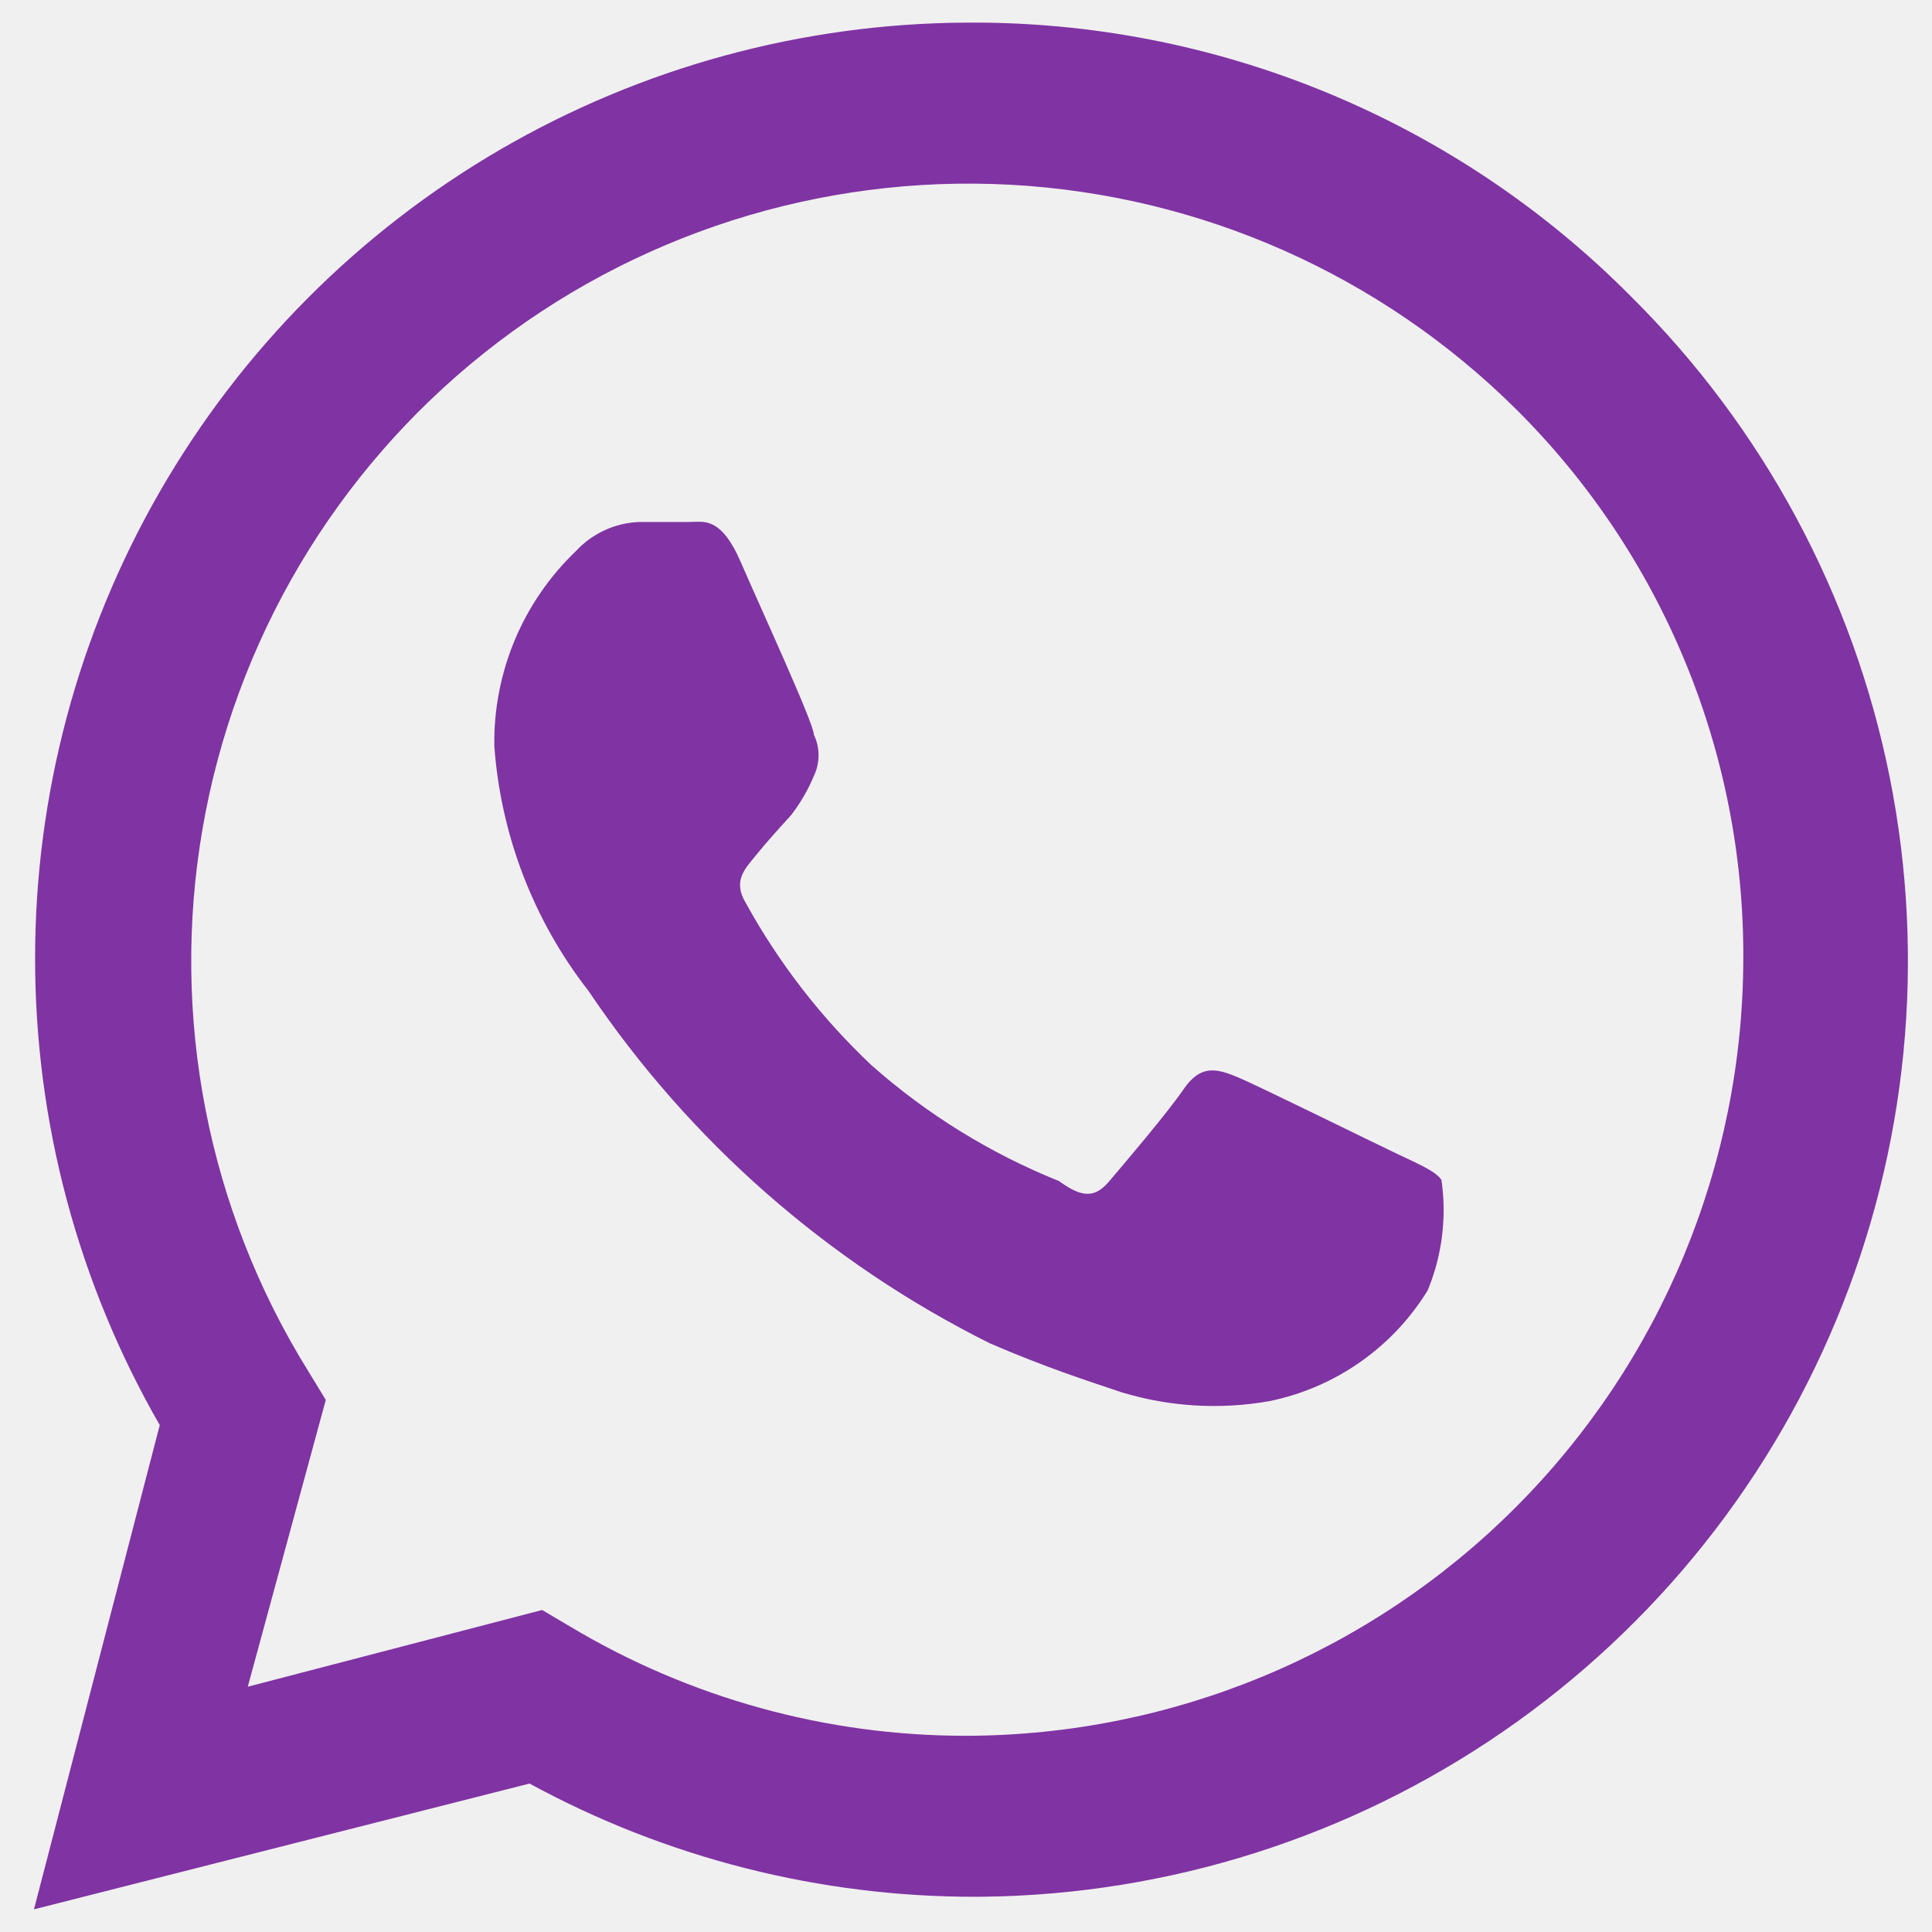
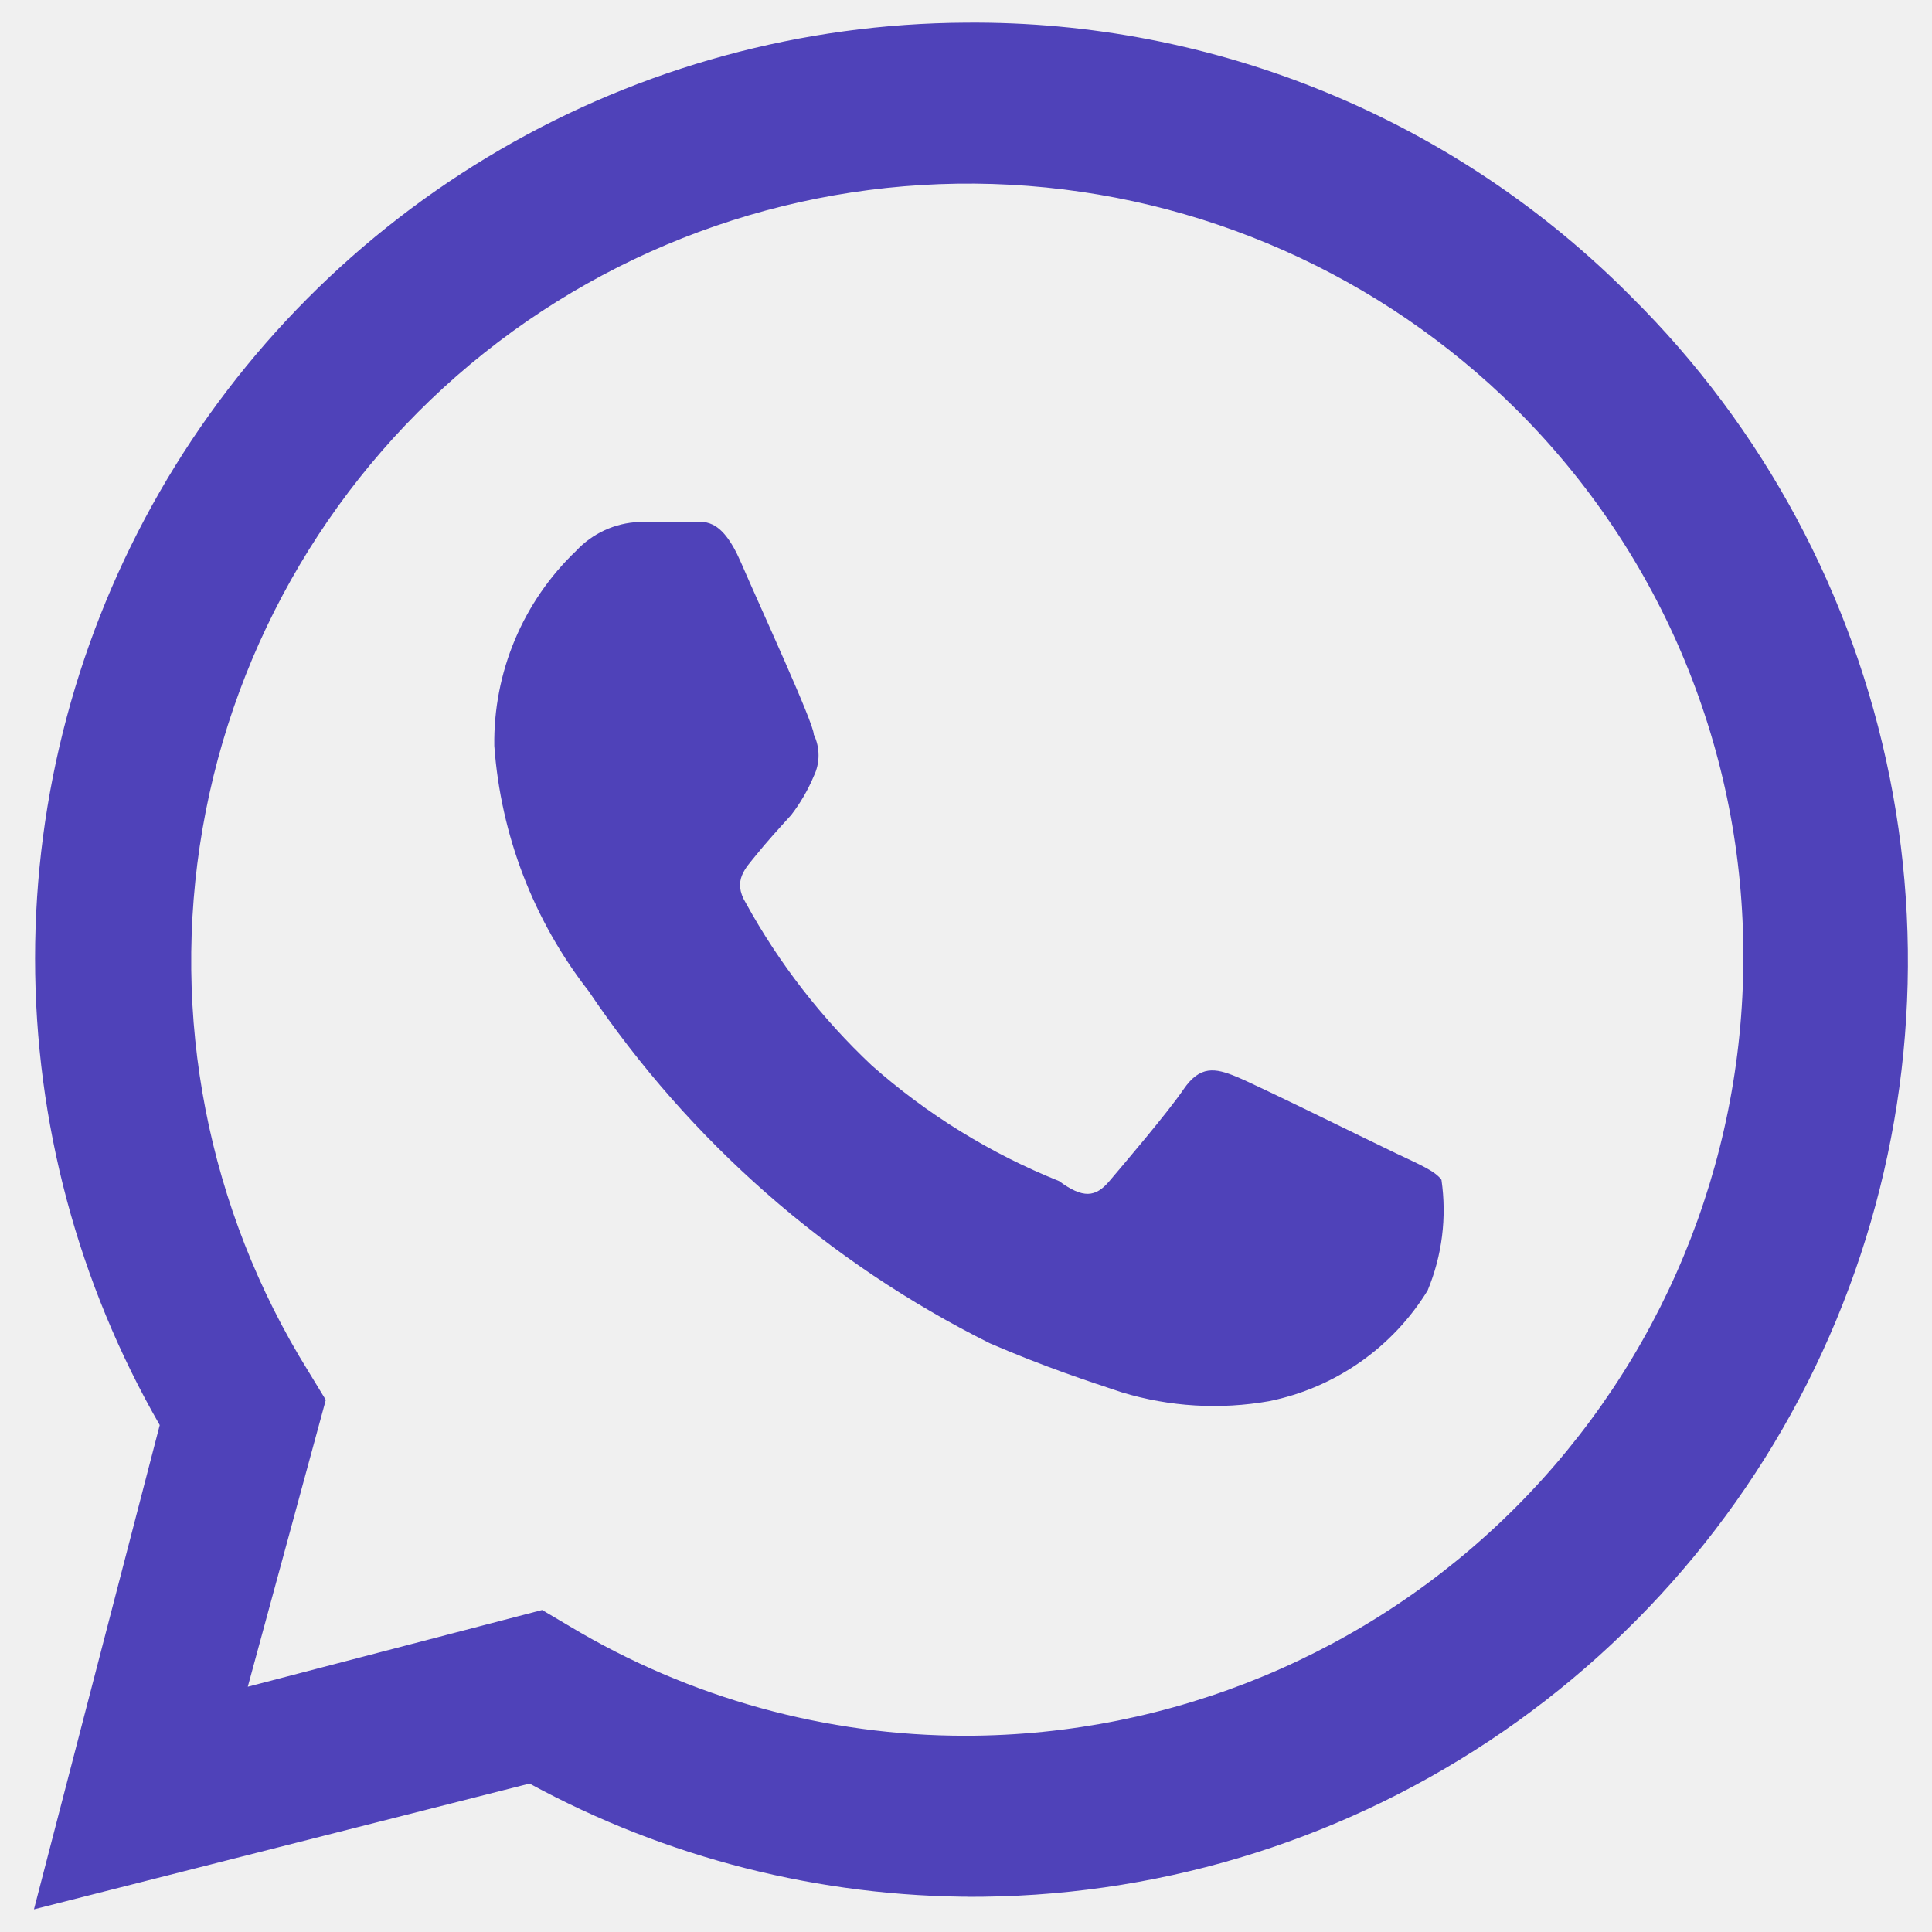
- <svg xmlns="http://www.w3.org/2000/svg" width="48" height="48" viewBox="0 0 48 48" fill="none">
-   <path d="M34.688 28.656C34.094 28.375 31.25 26.969 30.719 26.75C30.188 26.531 29.812 26.469 29.406 27.062C29 27.656 27.906 28.938 27.562 29.344C27.219 29.75 26.906 29.781 26.312 29.344C24.607 28.659 23.032 27.687 21.656 26.469C20.411 25.296 19.356 23.936 18.531 22.438C18.188 21.875 18.531 21.562 18.781 21.25C19.031 20.938 19.344 20.594 19.656 20.25C19.885 19.953 20.074 19.627 20.219 19.281C20.296 19.12 20.337 18.944 20.337 18.766C20.337 18.587 20.296 18.411 20.219 18.25C20.219 17.969 18.906 15.125 18.406 13.969C17.906 12.812 17.469 12.969 17.125 12.969H15.875C15.28 12.992 14.718 13.25 14.312 13.688C13.659 14.312 13.141 15.064 12.791 15.897C12.442 16.731 12.268 17.628 12.281 18.531C12.441 20.75 13.257 22.871 14.625 24.625C17.136 28.355 20.57 31.369 24.594 33.375C25.969 33.969 27.031 34.312 27.875 34.594C29.06 34.952 30.312 35.027 31.531 34.812C32.341 34.648 33.108 34.319 33.785 33.846C34.463 33.373 35.036 32.766 35.469 32.062C35.829 31.194 35.948 30.243 35.812 29.312C35.656 29.094 35.281 28.938 34.688 28.656Z" fill="#8033A3" />
-   <path d="M40.531 7.375C38.37 5.193 35.794 3.467 32.955 2.297C30.116 1.127 27.071 0.537 24 0.562C19.932 0.584 15.941 1.672 12.425 3.718C8.91 5.765 5.993 8.698 3.965 12.224C1.938 15.751 0.871 19.748 0.872 23.816C0.872 27.884 1.94 31.88 3.969 35.406L0.844 47.437L13.156 44.312C16.56 46.165 20.375 47.132 24.25 47.125H24C28.619 47.155 33.141 45.809 36.992 43.258C40.842 40.708 43.846 37.068 45.619 32.803C47.393 28.539 47.856 23.843 46.95 19.314C46.044 14.785 43.809 10.629 40.531 7.375ZM24 43.125C20.533 43.128 17.13 42.188 14.156 40.406L13.469 40L6.156 41.906L8.094 34.781L7.656 34.062C5.16 30.043 4.227 25.248 5.033 20.586C5.838 15.924 8.327 11.72 12.027 8.771C15.727 5.823 20.381 4.335 25.105 4.59C29.829 4.846 34.296 6.826 37.656 10.156C39.458 11.943 40.886 14.071 41.857 16.416C42.828 18.76 43.323 21.275 43.312 23.812C43.304 28.932 41.267 33.839 37.647 37.459C34.027 41.079 29.119 43.117 24 43.125Z" fill="#8033A3" />
+ <svg xmlns="http://www.w3.org/2000/svg" width="40" height="40" viewBox="0 0 40 40" fill="none">
+   <g clip-path="url(#clip0_16_14)">
+     <path d="M28.906 23.88C28.412 23.646 26.042 22.474 25.599 22.292C25.156 22.109 24.844 22.057 24.505 22.552C24.167 23.047 23.255 24.115 22.969 24.453C22.682 24.792 22.422 24.818 21.927 24.453C20.506 23.883 19.193 23.072 18.047 22.057C17.009 21.08 16.13 19.947 15.443 18.698C15.156 18.229 15.443 17.969 15.651 17.708C15.859 17.448 16.12 17.161 16.38 16.875C16.571 16.627 16.728 16.356 16.849 16.068C16.914 15.934 16.947 15.787 16.947 15.638C16.947 15.489 16.914 15.342 16.849 15.208C16.849 14.974 15.755 12.604 15.339 11.641C14.922 10.677 14.557 10.807 14.271 10.807H13.229C12.733 10.827 12.265 11.042 11.927 11.406C11.382 11.926 10.951 12.553 10.659 13.248C10.368 13.942 10.223 14.69 10.234 15.443C10.368 17.292 11.047 19.059 12.188 20.521C14.28 23.629 17.142 26.141 20.495 27.812C21.641 28.307 22.526 28.594 23.229 28.828C24.216 29.127 25.26 29.189 26.276 29.01C26.951 28.873 27.59 28.599 28.155 28.205C28.719 27.811 29.197 27.305 29.557 26.719C29.858 25.995 29.957 25.203 29.844 24.427C29.713 24.245 29.401 24.115 28.906 23.88Z" fill="#4F42B9" />
+     <path d="M33.776 6.146C31.975 4.328 29.828 2.889 27.462 1.914C25.096 0.939 22.559 0.447 20 0.469C16.61 0.486 13.284 1.393 10.354 3.099C7.425 4.804 4.994 7.248 3.304 10.187C1.615 13.126 0.726 16.457 0.726 19.846C0.727 23.236 1.617 26.567 3.307 29.505L0.703 39.531L10.964 36.927C13.8 38.471 16.979 39.276 20.208 39.271H20C23.849 39.296 27.618 38.174 30.826 36.048C34.035 33.923 36.538 30.89 38.016 27.336C39.494 23.782 39.88 19.869 39.125 16.095C38.37 12.321 36.508 8.857 33.776 6.146ZM20 35.937C17.111 35.94 14.275 35.157 11.797 33.672L11.224 33.333L5.13 34.922L6.745 28.984L6.38 28.385C4.3 25.036 3.522 21.04 4.194 17.155C4.865 13.27 6.939 9.766 10.023 7.309C13.106 4.852 16.984 3.612 20.921 3.825C24.858 4.038 28.58 5.688 31.38 8.463C32.882 9.953 34.072 11.726 34.881 13.68C35.69 15.634 36.102 17.729 36.094 19.844C36.087 24.11 34.389 28.199 31.372 31.216C28.356 34.233 24.266 35.931 20 35.937Z" fill="#4F42B9" />
+   </g>
+   <defs>
+     <clipPath id="clip0_16_14">
+       <rect width="40" height="40" fill="white" />
+     </clipPath>
+   </defs>
</svg>
